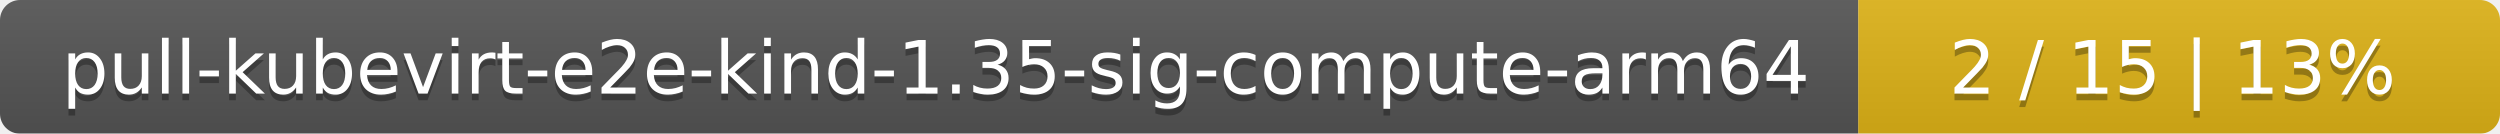
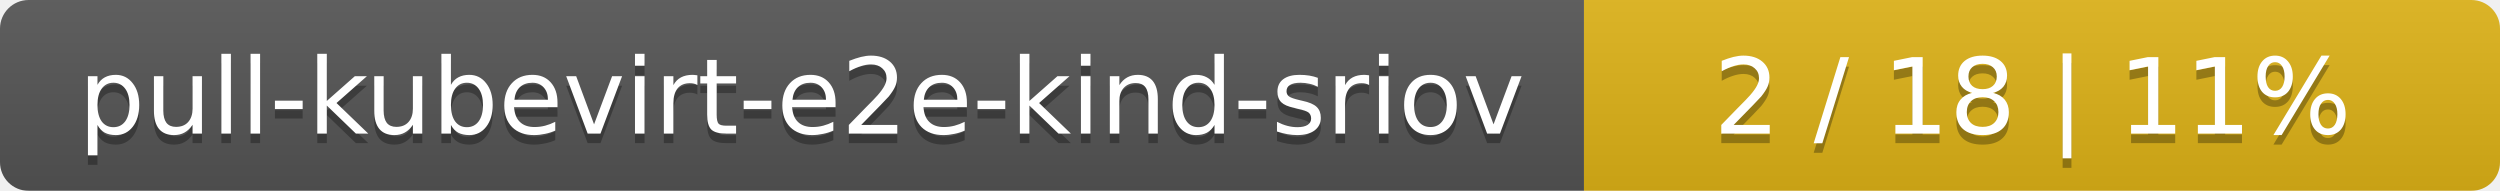
- <svg xmlns="http://www.w3.org/2000/svg" width="374" height="20">
+ <svg xmlns="http://www.w3.org/2000/svg" width="262" height="20">
  <linearGradient id="smooth" x2="0" y2="100%">
    <stop offset="0" stop-color="#bbb" stop-opacity=".1" />
    <stop offset="1" stop-opacity=".1" />
  </linearGradient>
  <mask id="round">
-     <rect width="374" height="20" rx="3" fill="#fff" />
+     <rect width="262" height="20" rx="3" fill="#fff" />
  </mask>
  <g mask="url(#round)">
-     <rect width="278" height="20" fill="#555" />
-     <rect x="278" width="96" height="20" fill="#dfb317" />
-     <rect width="374" height="20" fill="url(#smooth)" />
+     <rect width="166" height="20" fill="#555" />
+     <rect x="166" width="96" height="20" fill="#dfb317" />
+     <rect width="262" height="20" fill="url(#smooth)" />
  </g>
  <g fill="#fff" text-anchor="middle" font-family="DejaVu Sans,Verdana,Geneva,sans-serif" font-size="11">
-     <text x="140" y="15" fill="#010101" fill-opacity=".3">pull-kubevirt-e2e-kind-1.35-sig-compute-arm64</text>
-     <text x="140" y="14">pull-kubevirt-e2e-kind-1.35-sig-compute-arm64</text>
-     <text x="325" y="15" fill="#010101" fill-opacity=".3">2 / 15    |    13%</text>
-     <text x="325" y="14">2 / 15    |    13%</text>
+     <text x="84" y="15" fill="#010101" fill-opacity=".3">pull-kubevirt-e2e-kind-sriov</text>
+     <text x="84" y="14">pull-kubevirt-e2e-kind-sriov</text>
+     <text x="213" y="15" fill="#010101" fill-opacity=".3">2 / 18    |    11%</text>
+     <text x="213" y="14">2 / 18    |    11%</text>
  </g>
</svg>
